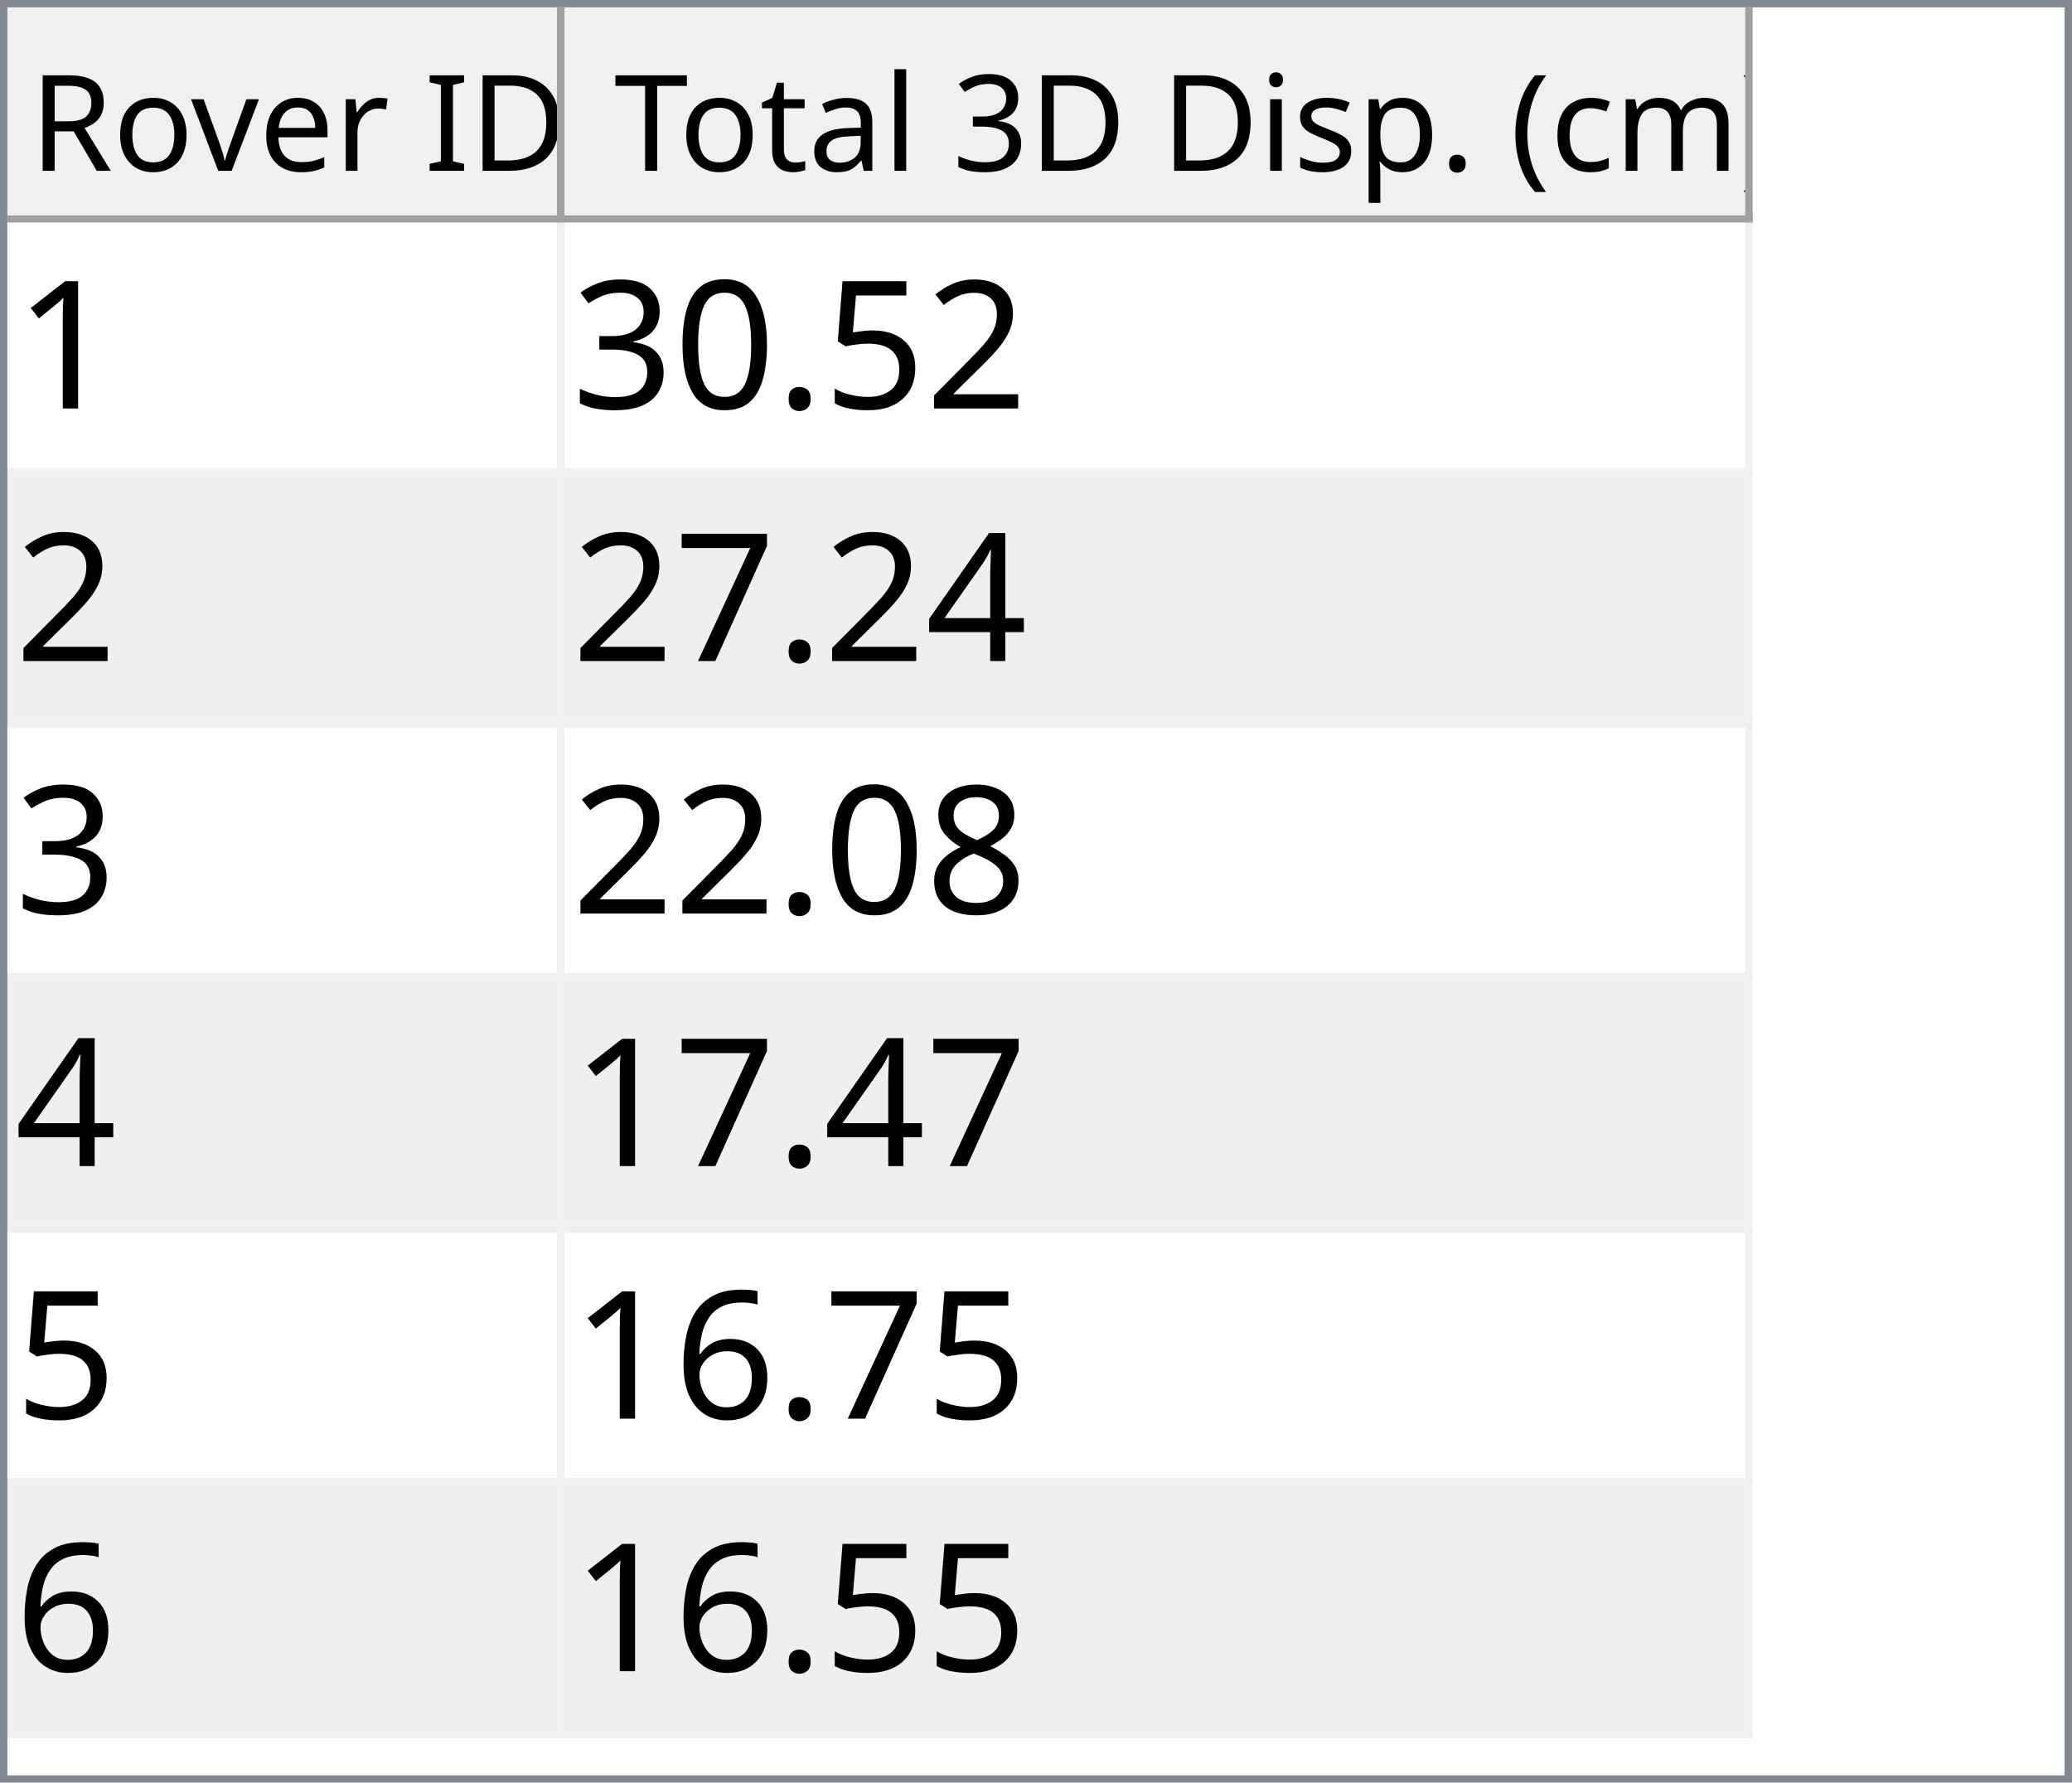
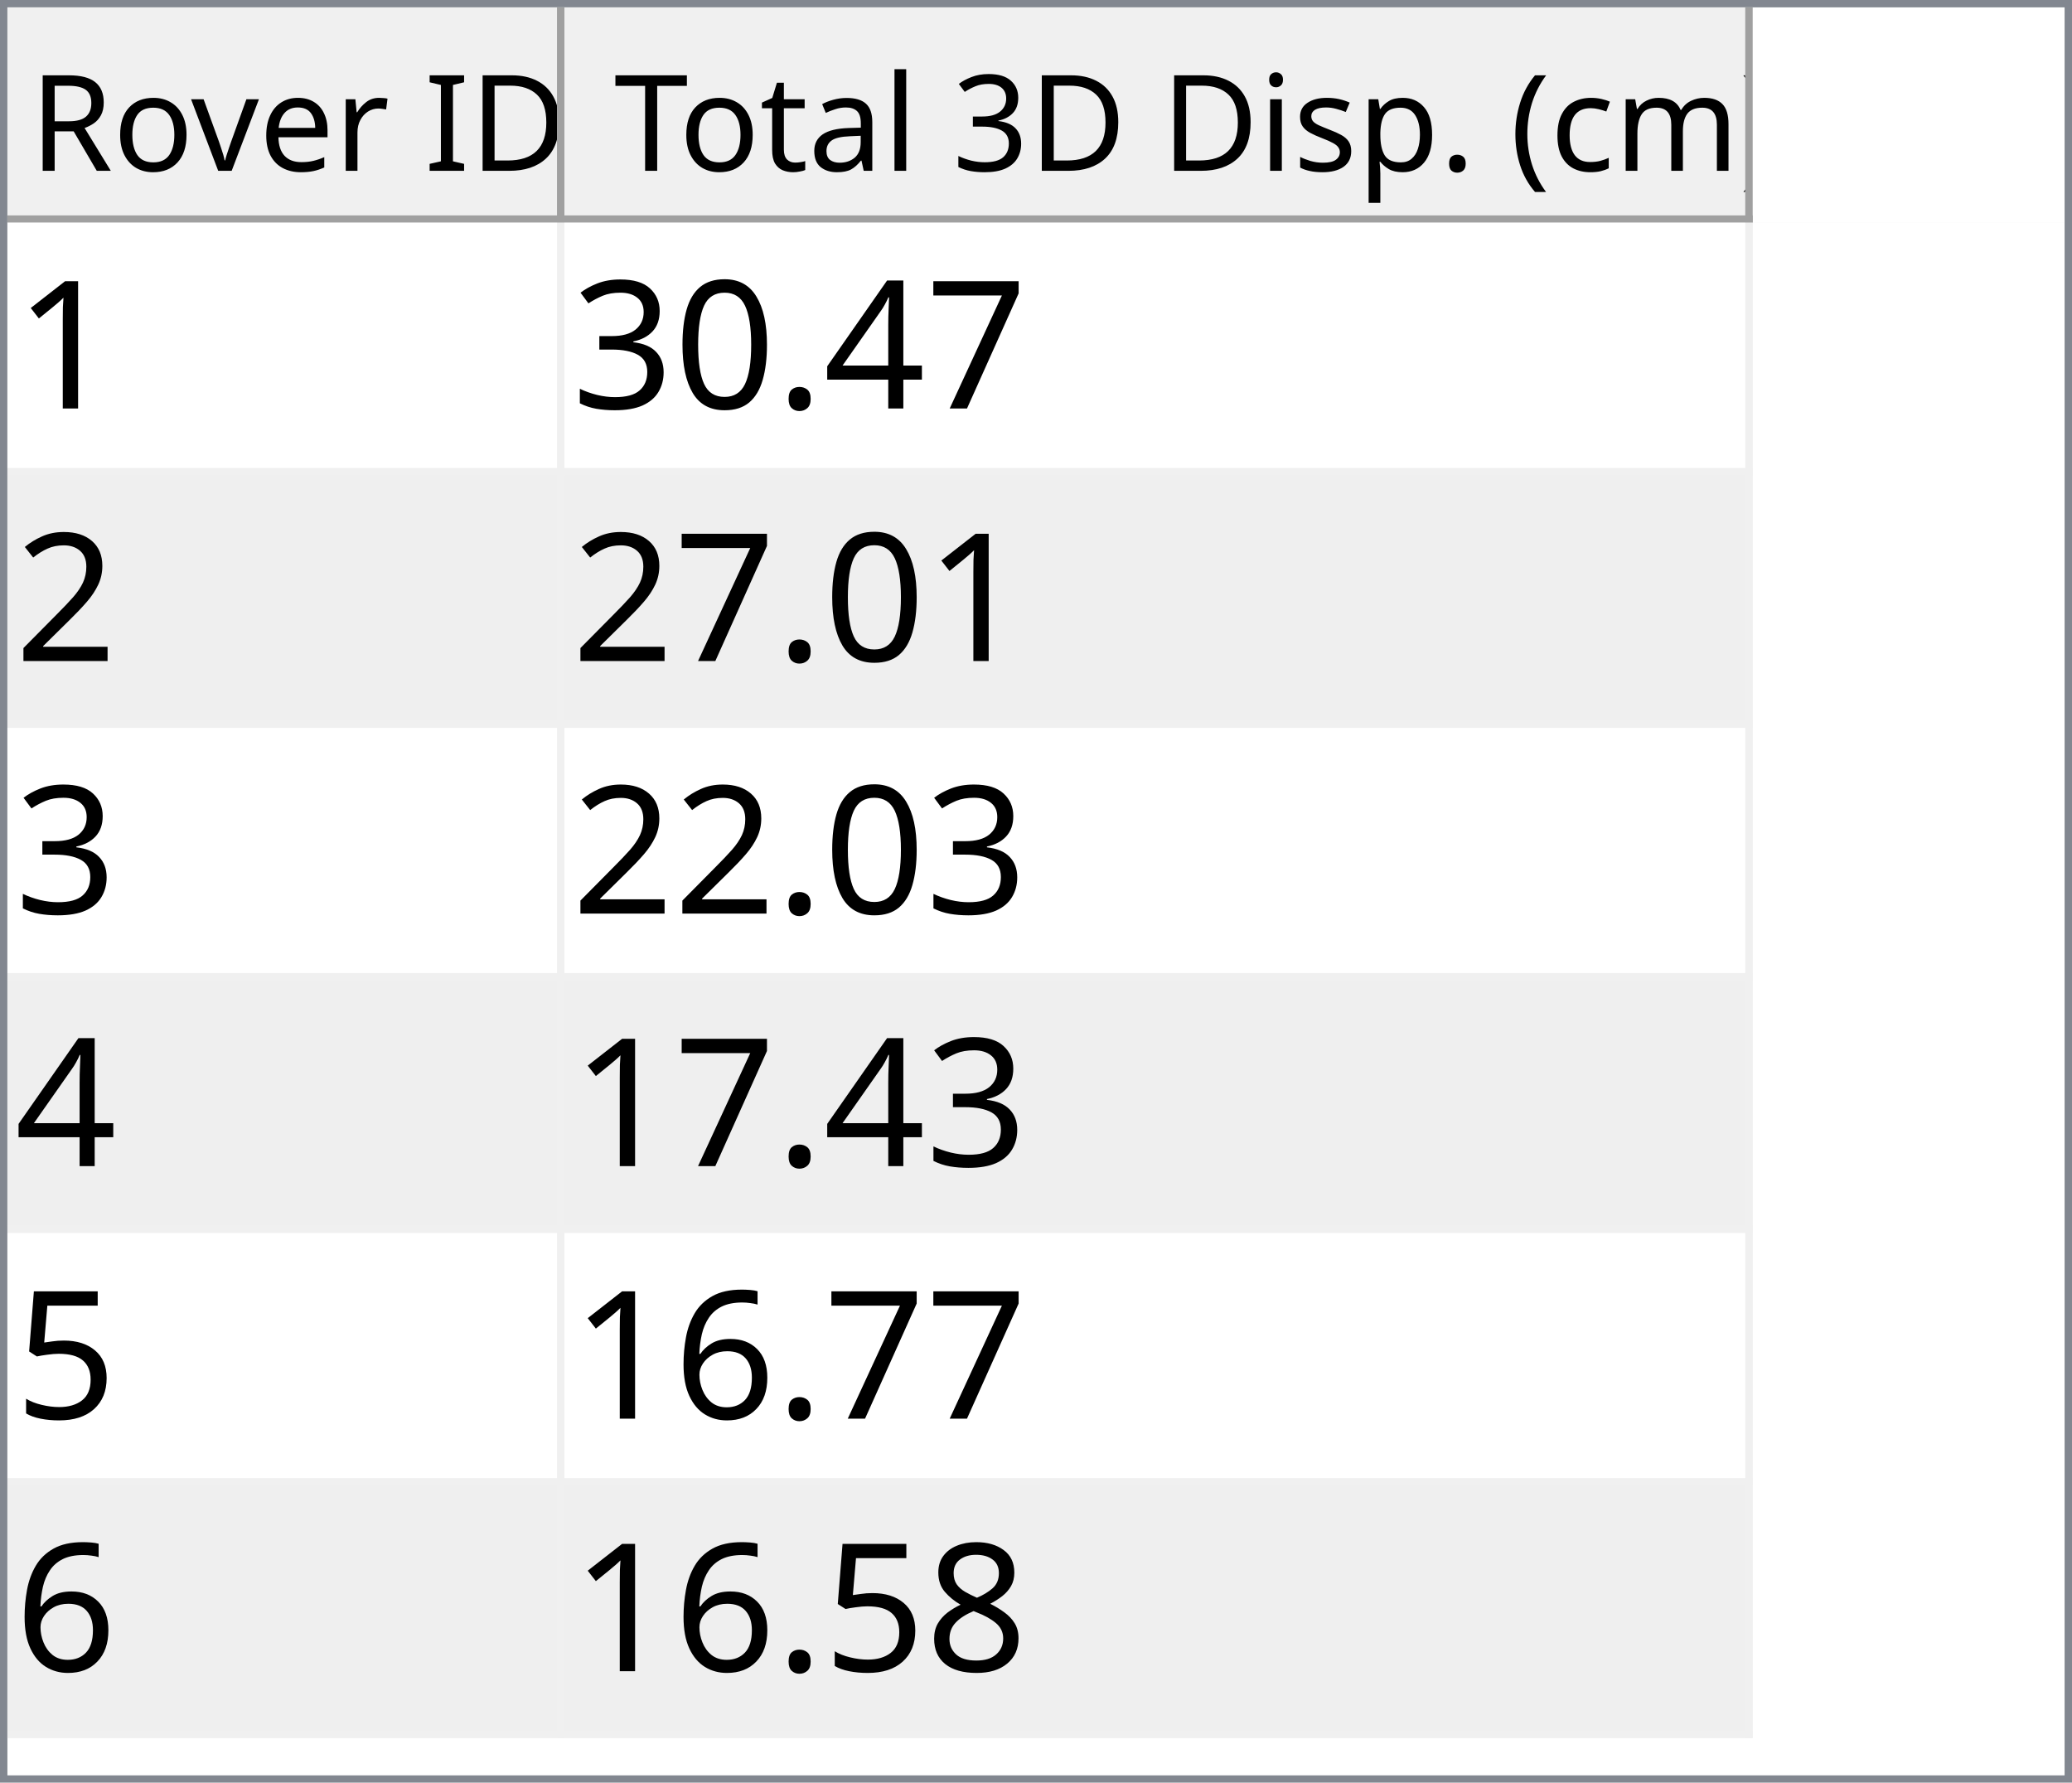
<svg xmlns="http://www.w3.org/2000/svg" style="fill-opacity:1; color-rendering:auto; color-interpolation:auto; text-rendering:auto; stroke:black; stroke-linecap:square; stroke-miterlimit:10; shape-rendering:auto; stroke-opacity:1; fill:black; stroke-dasharray:none; font-weight:normal; stroke-width:1; font-family:'Dialog'; font-style:normal; stroke-linejoin:miter; font-size:12px; stroke-dashoffset:0; image-rendering:auto;" width="279" height="240">
  <defs id="genericDefs" />
  <g>
    <defs id="defs1">
      <clipPath clipPathUnits="userSpaceOnUse" id="clipPath1">
        <path d="M0 0 L279 0 L279 240 L0 240 L0 0 Z" />
      </clipPath>
      <clipPath clipPathUnits="userSpaceOnUse" id="clipPath2">
        <path d="M0 0 L0 240 L279 240 L279 0 Z" />
      </clipPath>
      <clipPath clipPathUnits="userSpaceOnUse" id="clipPath3">
        <path d="M0 0 L0 29 L277 29 L277 0 Z" />
      </clipPath>
      <clipPath clipPathUnits="userSpaceOnUse" id="clipPath4">
        <path d="M0 0 L0 29 L75 29 L75 0 Z" />
      </clipPath>
      <clipPath clipPathUnits="userSpaceOnUse" id="clipPath5">
        <path d="M1 1 L1 28 L74 28 L74 1 Z" />
      </clipPath>
      <clipPath clipPathUnits="userSpaceOnUse" id="clipPath6">
        <path d="M0 0 L0 27 L73 27 L73 0 Z" />
      </clipPath>
      <clipPath clipPathUnits="userSpaceOnUse" id="clipPath7">
        <path d="M-0.5 -0.5 L-0.5 28.5 L74.5 28.5 L74.5 -0.5 Z" />
      </clipPath>
      <clipPath clipPathUnits="userSpaceOnUse" id="clipPath8">
        <path d="M0 0 L0 29 L160 29 L160 0 Z" />
      </clipPath>
      <clipPath clipPathUnits="userSpaceOnUse" id="clipPath9">
        <path d="M1 1 L1 28 L159 28 L159 1 Z" />
      </clipPath>
      <clipPath clipPathUnits="userSpaceOnUse" id="clipPath10">
        <path d="M0 0 L0 27 L158 27 L158 0 Z" />
      </clipPath>
      <clipPath clipPathUnits="userSpaceOnUse" id="clipPath11">
        <path d="M-0.5 -0.5 L-0.5 28.5 L159.5 28.5 L159.5 -0.5 Z" />
      </clipPath>
      <clipPath clipPathUnits="userSpaceOnUse" id="clipPath12">
        <path d="M0 0 L0 209 L277 209 L277 0 Z" />
      </clipPath>
      <clipPath clipPathUnits="userSpaceOnUse" id="clipPath13">
        <path d="M0 0 L0 204 L235 204 L235 0 Z" />
      </clipPath>
      <clipPath clipPathUnits="userSpaceOnUse" id="clipPath14">
        <path d="M-0.5 -0.5 L-0.5 203.5 L234.5 203.5 L234.5 -0.5 Z" />
      </clipPath>
      <clipPath clipPathUnits="userSpaceOnUse" id="clipPath15">
        <path d="M0 0 L0 33 L74 33 L74 0 Z" />
      </clipPath>
      <clipPath clipPathUnits="userSpaceOnUse" id="clipPath16">
        <path d="M0 0 L0 33 L159 33 L159 0 Z" />
      </clipPath>
      <font horiz-adv-x="64.551" id="font1">
        <font-face ascent="107.91" descent="25.098" units-per-em="100" style="font-style:normal; font-family:Segoe UI; font-weight:normal;" />
        <missing-glyph horiz-adv-x="64.551" d="M8.109 0 L8.109 68.266 L56.453 68.266 L56.453 0 L8.109 0 ZM15.328 7.234 L49.219 7.234 L49.219 61.031 L15.328 61.031 L15.328 7.234 Z" />
        <glyph unicode="D" horiz-adv-x="70.117" d="M9.188 0 L9.188 70.016 L28.516 70.016 Q65.531 70.016 65.531 35.891 Q65.531 19.672 55.25 9.836 Q44.969 0 27.734 0 L9.188 0 ZM17.391 62.594 L17.391 7.422 L27.828 7.422 Q41.609 7.422 49.273 14.797 Q56.938 22.172 56.938 35.688 Q56.938 62.594 28.328 62.594 L17.391 62.594 Z" />
        <glyph unicode="I" horiz-adv-x="26.611" d="M17.391 0 L9.188 0 L9.188 70.016 L17.391 70.016 L17.391 0 Z" />
        <glyph unicode=" " horiz-adv-x="27.393" d="" />
        <glyph unicode="r" horiz-adv-x="34.766" d="M34.188 41.891 Q32.078 43.5 28.125 43.5 Q23 43.5 19.555 38.672 Q16.109 33.844 16.109 25.484 L16.109 0 L8.109 0 L8.109 50 L16.109 50 L16.109 39.703 L16.312 39.703 Q18.016 44.969 21.531 47.922 Q25.047 50.875 29.391 50.875 Q32.516 50.875 34.188 50.203 L34.188 41.891 Z" />
        <glyph unicode="e" horiz-adv-x="52.295" d="M48.297 23 L12.984 23 Q13.188 14.656 17.484 10.109 Q21.781 5.562 29.297 5.562 Q37.75 5.562 44.828 11.141 L44.828 3.609 Q38.234 -1.172 27.391 -1.172 Q16.797 -1.172 10.742 5.641 Q4.688 12.453 4.688 24.812 Q4.688 36.469 11.305 43.82 Q17.922 51.172 27.734 51.172 Q37.547 51.172 42.922 44.828 Q48.297 38.484 48.297 27.203 L48.297 23 ZM40.094 29.781 Q40.047 36.719 36.75 40.578 Q33.453 44.438 27.594 44.438 Q21.922 44.438 17.969 40.383 Q14.016 36.328 13.094 29.781 L40.094 29.781 Z" />
        <glyph unicode="v" horiz-adv-x="47.9" d="M47.406 50 L27.484 0 L19.625 0 L0.688 50 L9.469 50 L22.172 13.672 Q23.578 9.672 23.922 6.688 L24.125 6.688 Q24.609 10.453 25.688 13.484 L38.969 50 L47.406 50 Z" />
        <glyph unicode="o" horiz-adv-x="58.594" d="M29 -1.172 Q17.922 -1.172 11.305 5.836 Q4.688 12.844 4.688 24.422 Q4.688 37.016 11.57 44.094 Q18.453 51.172 30.172 51.172 Q41.359 51.172 47.633 44.289 Q53.906 37.406 53.906 25.203 Q53.906 13.234 47.141 6.031 Q40.375 -1.172 29 -1.172 ZM29.594 44.438 Q21.875 44.438 17.383 39.188 Q12.891 33.938 12.891 24.703 Q12.891 15.828 17.43 10.695 Q21.969 5.562 29.594 5.562 Q37.359 5.562 41.531 10.594 Q45.703 15.625 45.703 24.906 Q45.703 34.281 41.531 39.359 Q37.359 44.438 29.594 44.438 Z" />
        <glyph unicode="R" horiz-adv-x="59.814" d="M59.375 0 L49.609 0 L37.891 19.625 Q36.281 22.359 34.766 24.289 Q33.25 26.219 31.664 27.438 Q30.078 28.656 28.25 29.219 Q26.422 29.781 24.125 29.781 L17.391 29.781 L17.391 0 L9.188 0 L9.188 70.016 L30.078 70.016 Q34.672 70.016 38.555 68.867 Q42.438 67.719 45.289 65.375 Q48.141 63.031 49.758 59.547 Q51.375 56.062 51.375 51.375 Q51.375 47.703 50.273 44.656 Q49.172 41.609 47.148 39.211 Q45.125 36.812 42.266 35.133 Q39.406 33.453 35.844 32.516 L35.844 32.328 Q37.594 31.547 38.891 30.547 Q40.188 29.547 41.359 28.18 Q42.531 26.812 43.68 25.078 Q44.828 23.344 46.234 21.047 L59.375 0 ZM17.391 62.594 L17.391 37.203 L28.516 37.203 Q31.594 37.203 34.203 38.133 Q36.812 39.062 38.719 40.797 Q40.625 42.531 41.703 45.047 Q42.781 47.562 42.781 50.688 Q42.781 56.297 39.141 59.445 Q35.5 62.594 28.609 62.594 L17.391 62.594 Z" />
        <glyph unicode=")" horiz-adv-x="30.176" d="M8.297 -15.922 L1.172 -15.922 Q16.406 2.344 16.406 26.812 Q16.406 51.469 1.078 70.016 L8.297 70.016 Q23.531 52.156 23.531 26.703 Q23.531 1.375 8.297 -15.922 Z" />
        <glyph unicode="m" horiz-adv-x="86.133" d="M79.109 0 L71.094 0 L71.094 28.719 Q71.094 37.016 68.531 40.727 Q65.969 44.438 59.906 44.438 Q54.781 44.438 51.195 39.75 Q47.609 35.062 47.609 28.516 L47.609 0 L39.594 0 L39.594 29.688 Q39.594 44.438 28.219 44.438 Q22.953 44.438 19.531 40.016 Q16.109 35.594 16.109 28.516 L16.109 0 L8.109 0 L8.109 50 L16.109 50 L16.109 42.094 L16.312 42.094 Q21.625 51.172 31.844 51.172 Q36.969 51.172 40.773 48.312 Q44.578 45.453 46 40.828 Q51.562 51.172 62.594 51.172 Q79.109 51.172 79.109 30.812 L79.109 0 Z" />
        <glyph unicode="c" horiz-adv-x="46.191" d="M42.188 2.297 Q36.422 -1.172 28.516 -1.172 Q17.828 -1.172 11.258 5.789 Q4.688 12.75 4.688 23.828 Q4.688 36.188 11.766 43.68 Q18.844 51.172 30.672 51.172 Q37.25 51.172 42.281 48.734 L42.281 40.531 Q36.719 44.438 30.375 44.438 Q22.703 44.438 17.797 38.945 Q12.891 33.453 12.891 24.516 Q12.891 15.719 17.508 10.641 Q22.125 5.562 29.891 5.562 Q36.422 5.562 42.188 9.906 L42.188 2.297 Z" />
        <glyph unicode="(" horiz-adv-x="30.176" d="M29.109 -15.922 L21.969 -15.922 Q6.844 1.375 6.844 26.703 Q6.844 52.156 21.969 70.016 L29.203 70.016 Q13.875 51.469 13.875 26.812 Q13.875 2.344 29.109 -15.922 Z" />
        <glyph unicode="." horiz-adv-x="21.68" d="M10.891 -1.078 Q8.641 -1.078 7.055 0.539 Q5.469 2.156 5.469 4.391 Q5.469 6.641 7.055 8.273 Q8.641 9.906 10.891 9.906 Q13.188 9.906 14.797 8.273 Q16.406 6.641 16.406 4.391 Q16.406 2.156 14.797 0.539 Q13.188 -1.078 10.891 -1.078 Z" />
        <glyph unicode="p" horiz-adv-x="58.789" d="M16.312 7.234 L16.109 7.234 L16.109 -23 L8.109 -23 L8.109 50 L16.109 50 L16.109 41.219 L16.312 41.219 Q22.219 51.172 33.594 51.172 Q43.266 51.172 48.688 44.461 Q54.109 37.75 54.109 26.469 Q54.109 13.922 48 6.375 Q41.891 -1.172 31.297 -1.172 Q21.578 -1.172 16.312 7.234 ZM16.109 27.391 L16.109 20.406 Q16.109 14.203 20.141 9.883 Q24.172 5.562 30.375 5.562 Q37.641 5.562 41.773 11.133 Q45.906 16.703 45.906 26.609 Q45.906 34.969 42.047 39.703 Q38.188 44.438 31.594 44.438 Q24.609 44.438 20.359 39.578 Q16.109 34.719 16.109 27.391 Z" />
        <glyph unicode="s" horiz-adv-x="42.432" d="M5.078 1.812 L5.078 10.406 Q11.625 5.562 19.484 5.562 Q30.031 5.562 30.031 12.594 Q30.031 14.594 29.125 15.992 Q28.219 17.391 26.68 18.461 Q25.141 19.531 23.07 20.383 Q21 21.234 18.609 22.172 Q15.281 23.484 12.766 24.828 Q10.25 26.172 8.57 27.859 Q6.891 29.547 6.031 31.695 Q5.172 33.844 5.172 36.719 Q5.172 40.234 6.789 42.945 Q8.406 45.656 11.086 47.484 Q13.766 49.312 17.211 50.242 Q20.656 51.172 24.312 51.172 Q30.812 51.172 35.938 48.922 L35.938 40.828 Q30.422 44.438 23.25 44.438 Q21 44.438 19.195 43.922 Q17.391 43.406 16.094 42.477 Q14.797 41.547 14.086 40.258 Q13.375 38.969 13.375 37.406 Q13.375 35.453 14.086 34.133 Q14.797 32.812 16.164 31.789 Q17.531 30.766 19.484 29.938 Q21.438 29.109 23.922 28.125 Q27.25 26.859 29.883 25.516 Q32.516 24.172 34.375 22.484 Q36.234 20.797 37.234 18.602 Q38.234 16.406 38.234 13.375 Q38.234 9.672 36.602 6.938 Q34.969 4.203 32.234 2.398 Q29.5 0.594 25.93 -0.289 Q22.359 -1.172 18.453 -1.172 Q10.75 -1.172 5.078 1.812 Z" />
        <glyph unicode="i" horiz-adv-x="24.219" d="M12.203 62.703 Q10.062 62.703 8.547 64.164 Q7.031 65.625 7.031 67.875 Q7.031 70.125 8.547 71.609 Q10.062 73.094 12.203 73.094 Q14.406 73.094 15.945 71.609 Q17.484 70.125 17.484 67.875 Q17.484 65.719 15.945 64.211 Q14.406 62.703 12.203 62.703 ZM16.109 0 L8.109 0 L8.109 50 L16.109 50 L16.109 0 Z" />
        <glyph unicode="3" horiz-adv-x="53.906" d="M46.531 19.828 Q46.531 15.094 44.75 11.211 Q42.969 7.328 39.719 4.57 Q36.469 1.812 31.93 0.297 Q27.391 -1.219 21.922 -1.219 Q11.922 -1.219 6 2.594 L6 11.188 Q13.094 5.609 22.219 5.609 Q25.875 5.609 28.828 6.539 Q31.781 7.469 33.906 9.227 Q36.031 10.984 37.18 13.477 Q38.328 15.969 38.328 19.094 Q38.328 32.812 18.797 32.812 L12.984 32.812 L12.984 39.594 L18.5 39.594 Q35.797 39.594 35.797 52.484 Q35.797 64.406 22.609 64.406 Q15.188 64.406 8.688 59.422 L8.688 67.188 Q15.375 71.188 24.609 71.188 Q29 71.188 32.57 69.969 Q36.141 68.75 38.68 66.555 Q41.219 64.359 42.609 61.281 Q44 58.203 44 54.5 Q44 40.672 30.031 36.719 L30.031 36.531 Q33.594 36.141 36.625 34.797 Q39.656 33.453 41.852 31.305 Q44.047 29.156 45.289 26.25 Q46.531 23.344 46.531 19.828 Z" />
        <glyph unicode="l" horiz-adv-x="24.219" d="M16.109 0 L8.109 0 L8.109 74.031 L16.109 74.031 L16.109 0 Z" />
        <glyph unicode="a" horiz-adv-x="50.879" d="M43.891 0 L35.891 0 L35.891 7.812 L35.688 7.812 Q30.469 -1.172 20.312 -1.172 Q12.844 -1.172 8.617 2.781 Q4.391 6.734 4.391 13.281 Q4.391 27.297 20.906 29.594 L35.891 31.688 Q35.891 44.438 25.594 44.438 Q16.547 44.438 9.281 38.281 L9.281 46.484 Q16.656 51.172 26.266 51.172 Q43.891 51.172 43.891 32.516 L43.891 0 ZM35.891 25.297 L23.828 23.641 Q18.266 22.859 15.43 20.875 Q12.594 18.891 12.594 13.875 Q12.594 10.203 15.211 7.883 Q17.828 5.562 22.172 5.562 Q28.125 5.562 32.008 9.742 Q35.891 13.922 35.891 20.312 L35.891 25.297 Z" />
        <glyph unicode="t" horiz-adv-x="33.887" d="M31.297 0.484 Q28.469 -1.078 23.828 -1.078 Q10.688 -1.078 10.688 13.578 L10.688 43.172 L2.094 43.172 L2.094 50 L10.688 50 L10.688 62.203 L18.703 64.797 L18.703 50 L31.297 50 L31.297 43.172 L18.703 43.172 L18.703 14.984 Q18.703 9.969 20.414 7.82 Q22.125 5.672 26.078 5.672 Q29.109 5.672 31.297 7.328 L31.297 0.484 Z" />
        <glyph unicode="T" horiz-adv-x="52.393" d="M50.594 62.594 L30.375 62.594 L30.375 0 L22.172 0 L22.172 62.594 L2 62.594 L2 70.016 L50.594 70.016 L50.594 62.594 Z" />
      </font>
      <font horiz-adv-x="75.0" id="font2">
        <font-face ascent="100.537" descent="21.973" units-per-em="100" style="font-style:normal; font-family:sans-serif; font-weight:normal;" />
        <missing-glyph horiz-adv-x="75.0" d="M12.5 0 L12.5 62.5 L62.5 62.5 L62.5 0 L12.5 0 ZM14.062 1.562 L60.938 1.562 L60.938 60.938 L14.062 60.938 L14.062 1.562 Z" />
        <glyph unicode="1" horiz-adv-x="55.615" d="M37.25 0 L28.469 0 L28.469 56 Q25.297 52.984 20.141 49.953 Q14.984 46.922 10.891 45.406 L10.891 53.906 Q18.266 57.375 23.781 62.305 Q29.297 67.234 31.594 71.875 L37.25 71.875 L37.25 0 Z" />
-         <glyph unicode="2" horiz-adv-x="55.615" d="M50.344 8.453 L50.344 0 L3.031 0 Q2.938 3.172 4.047 6.109 Q5.859 10.938 9.836 15.625 Q13.812 20.312 21.344 26.469 Q33.016 36.031 37.117 41.625 Q41.219 47.219 41.219 52.203 Q41.219 57.422 37.477 61.008 Q33.734 64.594 27.734 64.594 Q21.391 64.594 17.578 60.789 Q13.766 56.984 13.719 50.25 L4.688 51.172 Q5.609 61.281 11.664 66.578 Q17.719 71.875 27.938 71.875 Q38.234 71.875 44.242 66.164 Q50.25 60.453 50.25 52 Q50.25 47.703 48.492 43.555 Q46.734 39.406 42.656 34.812 Q38.578 30.219 29.109 22.219 Q21.188 15.578 18.945 13.211 Q16.703 10.844 15.234 8.453 L50.344 8.453 Z" />
-         <glyph unicode="5" horiz-adv-x="55.615" d="M4.156 18.75 L13.375 19.531 Q14.406 12.797 18.141 9.398 Q21.875 6 27.156 6 Q33.5 6 37.891 10.789 Q42.281 15.578 42.281 23.484 Q42.281 31 38.062 35.352 Q33.844 39.703 27 39.703 Q22.75 39.703 19.336 37.773 Q15.922 35.844 13.969 32.766 L5.719 33.844 L12.641 70.609 L48.25 70.609 L48.25 62.203 L19.672 62.203 L15.828 42.969 Q22.266 47.469 29.344 47.469 Q38.719 47.469 45.164 40.969 Q51.609 34.469 51.609 24.266 Q51.609 14.547 45.953 7.469 Q39.062 -1.219 27.156 -1.219 Q17.391 -1.219 11.211 4.25 Q5.031 9.719 4.156 18.75 Z" />
+         <glyph unicode="7" horiz-adv-x="55.615" d="M4.734 62.203 L4.734 70.656 L51.078 70.656 L51.078 63.812 Q44.234 56.547 37.523 44.484 Q30.812 32.422 27.156 19.672 Q24.516 10.688 23.781 0 L14.75 0 Q14.891 8.453 18.062 20.414 Q21.234 32.375 27.172 43.484 Q33.109 54.594 39.797 62.203 L4.734 62.203 Z" />
+         <glyph unicode="4" horiz-adv-x="55.615" d="M32.328 0 L32.328 17.141 L1.266 17.141 L1.266 25.203 L33.938 71.578 L41.109 71.578 L41.109 25.203 L50.781 25.203 L50.781 17.141 L41.109 17.141 L41.109 0 L32.328 0 ZM32.328 25.203 L32.328 57.469 L9.906 25.203 L32.328 25.203 Z" />
        <glyph unicode="." horiz-adv-x="27.783" d="M9.078 0 L9.078 10.016 L19.094 10.016 L19.094 0 L9.078 0 Z" />
        <glyph unicode="0" horiz-adv-x="55.615" d="M4.156 35.297 Q4.156 48 6.766 55.742 Q9.375 63.484 14.523 67.68 Q19.672 71.875 27.484 71.875 Q33.25 71.875 37.594 69.555 Q41.938 67.234 44.773 62.867 Q47.609 58.5 49.219 52.227 Q50.828 45.953 50.828 35.297 Q50.828 22.703 48.242 14.969 Q45.656 7.234 40.508 3.008 Q35.359 -1.219 27.484 -1.219 Q17.141 -1.219 11.234 6.203 Q4.156 15.141 4.156 35.297 ZM13.188 35.297 Q13.188 17.672 17.312 11.836 Q21.438 6 27.484 6 Q33.547 6 37.672 11.859 Q41.797 17.719 41.797 35.297 Q41.797 52.984 37.672 58.789 Q33.547 64.594 27.391 64.594 Q21.344 64.594 17.719 59.469 Q13.188 52.938 13.188 35.297 Z" />
        <glyph unicode="3" horiz-adv-x="55.615" d="M4.203 18.891 L12.984 20.062 Q14.5 12.594 18.141 9.297 Q21.781 6 27 6 Q33.203 6 37.477 10.297 Q41.75 14.594 41.75 20.953 Q41.75 27 37.797 30.93 Q33.844 34.859 27.734 34.859 Q25.25 34.859 21.531 33.891 L22.516 41.609 Q23.391 41.5 23.922 41.5 Q29.547 41.5 34.039 44.43 Q38.531 47.359 38.531 53.469 Q38.531 58.297 35.258 61.477 Q31.984 64.656 26.812 64.656 Q21.688 64.656 18.266 61.43 Q14.844 58.203 13.875 51.766 L5.078 53.328 Q6.688 62.156 12.398 67.016 Q18.109 71.875 26.609 71.875 Q32.469 71.875 37.398 69.359 Q42.328 66.844 44.945 62.5 Q47.562 58.156 47.562 53.266 Q47.562 48.641 45.07 44.828 Q42.578 41.016 37.703 38.766 Q44.047 37.312 47.562 32.695 Q51.078 28.078 51.078 21.141 Q51.078 11.766 44.242 5.25 Q37.406 -1.266 26.953 -1.266 Q17.531 -1.266 11.305 4.352 Q5.078 9.969 4.203 18.891 Z" />
-         <glyph unicode="4" horiz-adv-x="55.615" d="M32.328 0 L32.328 17.141 L1.266 17.141 L1.266 25.203 L33.938 71.578 L41.109 71.578 L41.109 25.203 L50.781 25.203 L50.781 17.141 L41.109 17.141 L41.109 0 L32.328 0 ZM32.328 25.203 L32.328 57.469 L9.906 25.203 L32.328 25.203 Z" />
-         <glyph unicode="7" horiz-adv-x="55.615" d="M4.734 62.203 L4.734 70.656 L51.078 70.656 L51.078 63.812 Q44.234 56.547 37.523 44.484 Q30.812 32.422 27.156 19.672 Q24.516 10.688 23.781 0 L14.75 0 Q14.891 8.453 18.062 20.414 Q21.234 32.375 27.172 43.484 Q33.109 54.594 39.797 62.203 L4.734 62.203 Z" />
+         <glyph unicode="2" horiz-adv-x="55.615" d="M50.344 8.453 L50.344 0 L3.031 0 Q2.938 3.172 4.047 6.109 Q5.859 10.938 9.836 15.625 Q13.812 20.312 21.344 26.469 Q33.016 36.031 37.117 41.625 Q41.219 47.219 41.219 52.203 Q41.219 57.422 37.477 61.008 Q33.734 64.594 27.734 64.594 Q21.391 64.594 17.578 60.789 Q13.766 56.984 13.719 50.25 L4.688 51.172 Q5.609 61.281 11.664 66.578 Q17.719 71.875 27.938 71.875 Q38.234 71.875 44.242 66.164 Q50.25 60.453 50.25 52 Q50.25 47.703 48.492 43.555 Q46.734 39.406 42.656 34.812 Q38.578 30.219 29.109 22.219 Q21.188 15.578 18.945 13.211 Q16.703 10.844 15.234 8.453 L50.344 8.453 Z" />
+         <glyph unicode="5" horiz-adv-x="55.615" d="M4.156 18.75 L13.375 19.531 Q14.406 12.797 18.141 9.398 Q21.875 6 27.156 6 Q33.5 6 37.891 10.789 Q42.281 15.578 42.281 23.484 Q42.281 31 38.062 35.352 Q33.844 39.703 27 39.703 Q22.75 39.703 19.336 37.773 Q15.922 35.844 13.969 32.766 L5.719 33.844 L12.641 70.609 L48.25 70.609 L48.25 62.203 L19.672 62.203 L15.828 42.969 Q22.266 47.469 29.344 47.469 Q38.719 47.469 45.164 40.969 Q51.609 34.469 51.609 24.266 Q51.609 14.547 45.953 7.469 Q39.062 -1.219 27.156 -1.219 Q17.391 -1.219 11.211 4.25 Q5.031 9.719 4.156 18.75 Z" />
+         <glyph unicode="6" horiz-adv-x="55.615" d="M49.75 54.047 L41.016 53.375 Q39.844 58.547 37.703 60.891 Q34.125 64.656 28.906 64.656 Q24.703 64.656 21.531 62.312 Q17.391 59.281 14.992 53.469 Q12.594 47.656 12.5 36.922 Q15.672 41.75 20.266 44.094 Q24.859 46.438 29.891 46.438 Q38.672 46.438 44.852 39.969 Q51.031 33.5 51.031 23.25 Q51.031 16.5 48.125 10.719 Q45.219 4.938 40.141 1.859 Q35.062 -1.219 28.609 -1.219 Q17.625 -1.219 10.695 6.859 Q3.766 14.938 3.766 33.5 Q3.766 54.25 11.422 63.672 Q18.109 71.875 29.438 71.875 Q37.891 71.875 43.289 67.141 Q48.688 62.406 49.75 54.047 ZM13.875 23.188 Q13.875 18.656 15.797 14.508 Q17.719 10.359 21.188 8.18 Q24.656 6 28.469 6 Q34.031 6 38.039 10.492 Q42.047 14.984 42.047 22.703 Q42.047 30.125 38.086 34.398 Q34.125 38.672 28.125 38.672 Q22.172 38.672 18.023 34.398 Q13.875 30.125 13.875 23.188 Z" />
        <glyph unicode="8" horiz-adv-x="55.615" d="M17.672 38.812 Q12.203 40.828 9.57 44.539 Q6.938 48.25 6.938 53.422 Q6.938 61.234 12.555 66.555 Q18.172 71.875 27.484 71.875 Q36.859 71.875 42.578 66.43 Q48.297 60.984 48.297 53.172 Q48.297 48.188 45.68 44.508 Q43.062 40.828 37.75 38.812 Q44.344 36.672 47.781 31.883 Q51.219 27.094 51.219 20.453 Q51.219 11.281 44.727 5.031 Q38.234 -1.219 27.641 -1.219 Q17.047 -1.219 10.547 5.055 Q4.047 11.328 4.047 20.703 Q4.047 27.688 7.594 32.398 Q11.141 37.109 17.672 38.812 ZM15.922 53.719 Q15.922 48.641 19.195 45.414 Q22.469 42.188 27.688 42.188 Q32.766 42.188 36.016 45.383 Q39.266 48.578 39.266 53.219 Q39.266 58.062 35.914 61.359 Q32.562 64.656 27.594 64.656 Q22.562 64.656 19.242 61.43 Q15.922 58.203 15.922 53.719 ZM13.094 20.656 Q13.094 16.891 14.875 13.375 Q16.656 9.859 20.172 7.93 Q23.688 6 27.734 6 Q34.031 6 38.133 10.055 Q42.234 14.109 42.234 20.359 Q42.234 26.703 38.016 30.859 Q33.797 35.016 27.438 35.016 Q21.234 35.016 17.164 30.914 Q13.094 26.812 13.094 20.656 Z" />
-         <glyph unicode="6" horiz-adv-x="55.615" d="M49.75 54.047 L41.016 53.375 Q39.844 58.547 37.703 60.891 Q34.125 64.656 28.906 64.656 Q24.703 64.656 21.531 62.312 Q17.391 59.281 14.992 53.469 Q12.594 47.656 12.5 36.922 Q15.672 41.75 20.266 44.094 Q24.859 46.438 29.891 46.438 Q38.672 46.438 44.852 39.969 Q51.031 33.5 51.031 23.25 Q51.031 16.5 48.125 10.719 Q45.219 4.938 40.141 1.859 Q35.062 -1.219 28.609 -1.219 Q17.625 -1.219 10.695 6.859 Q3.766 14.938 3.766 33.5 Q3.766 54.25 11.422 63.672 Q18.109 71.875 29.438 71.875 Q37.891 71.875 43.289 67.141 Q48.688 62.406 49.75 54.047 ZM13.875 23.188 Q13.875 18.656 15.797 14.508 Q17.719 10.359 21.188 8.18 Q24.656 6 28.469 6 Q34.031 6 38.039 10.492 Q42.047 14.984 42.047 22.703 Q42.047 30.125 38.086 34.398 Q34.125 38.672 28.125 38.672 Q22.172 38.672 18.023 34.398 Q13.875 30.125 13.875 23.188 Z" />
      </font>
    </defs>
    <g style="fill:white; stroke:white;">
      <rect x="0" y="0" width="279" style="clip-path:url(#clipPath1); stroke:none;" height="240" />
    </g>
    <g style="fill:white; text-rendering:optimizeSpeed; color-rendering:optimizeSpeed; image-rendering:optimizeSpeed; shape-rendering:crispEdges; stroke:white; color-interpolation:sRGB;">
      <rect x="0" width="279" height="240" y="0" style="stroke:none;" />
      <path style="stroke:none;" d="M0 240 L279 240 L279 0 L0 0 Z" />
    </g>
    <g style="fill:rgb(240,240,240); font-size:18px; font-family:'Segoe UI'; stroke:rgb(240,240,240);">
      <rect x="0" y="0" width="279" style="clip-path:url(#clipPath2); stroke:none;" height="240" />
    </g>
    <g style="fill:rgb(130,135,144); font-size:18px; font-family:'Segoe UI'; stroke:rgb(130,135,144);">
      <path d="M0 0 L279 0 L279 240 L0 240 L0 0 ZM1 1 L278 1 L278 239 L1 239 L1 1 Z" style="fill-rule:evenodd; clip-path:url(#clipPath2); stroke:none;" />
    </g>
    <g style="fill:white; font-size:18px; font-family:'Segoe UI'; stroke:white;" transform="translate(1,1)">
      <rect x="0" y="0" width="277" style="clip-path:url(#clipPath3); stroke:none;" height="29" />
    </g>
    <g style="fill:rgb(240,240,240); font-size:18px; font-family:'Segoe UI'; stroke:rgb(240,240,240);" transform="translate(1,1)">
      <rect x="0" y="0" width="75" style="clip-path:url(#clipPath4); stroke:none;" height="29" />
    </g>
    <g style="font-family:'Segoe UI'; font-size:18px;" transform="translate(2,2)">
      <text x="2" xml:space="preserve" y="21" style="clip-path:url(#clipPath6); stroke:none;">Rover ID</text>
    </g>
    <g transform="translate(1.5,1.5)" style="fill:rgb(160,160,160); font-size:18px; font-family:'Segoe UI'; stroke:rgb(160,160,160); stroke-linejoin:bevel;">
      <line x1="74" x2="74" y1="0" style="fill:none; clip-path:url(#clipPath7);" y2="28" />
    </g>
    <g transform="matrix(1,0,0,1,1,1) translate(0.5,0.5)" style="fill:rgb(160,160,160); font-size:18px; font-family:'Segoe UI'; stroke:rgb(160,160,160); stroke-linejoin:bevel;">
      <line x1="0" x2="74" y1="28" style="fill:none; clip-path:url(#clipPath7);" y2="28" />
    </g>
    <g style="fill:rgb(240,240,240); font-size:18px; font-family:'Segoe UI'; stroke:rgb(240,240,240);" transform="translate(76,1)">
      <rect x="0" y="0" width="160" style="clip-path:url(#clipPath8); stroke:none;" height="29" />
    </g>
    <g style="font-family:'Segoe UI'; font-size:18px;" transform="translate(77,2)">
      <text x="1" xml:space="preserve" y="21" style="clip-path:url(#clipPath10); stroke:none;"> Total 3D Disp. (cm)</text>
    </g>
    <g transform="translate(76.5,1.5)" style="fill:rgb(160,160,160); font-size:18px; font-family:'Segoe UI'; stroke:rgb(160,160,160); stroke-linejoin:bevel;">
      <line x1="159" x2="159" y1="0" style="fill:none; clip-path:url(#clipPath11);" y2="28" />
    </g>
    <g transform="matrix(1,0,0,1,76,1) translate(0.5,0.5)" style="fill:rgb(160,160,160); font-size:18px; font-family:'Segoe UI'; stroke:rgb(160,160,160); stroke-linejoin:bevel;">
      <line x1="0" x2="159" y1="28" style="fill:none; clip-path:url(#clipPath11);" y2="28" />
    </g>
    <g style="fill:white; font-size:18px; font-family:'Segoe UI'; stroke:white;" transform="translate(1,30)">
      <rect x="0" y="0" width="277" style="clip-path:url(#clipPath12); stroke:none;" height="209" />
    </g>
    <g style="fill:rgb(240,240,240); font-size:24px; font-family:sans-serif; stroke:rgb(240,240,240);" transform="translate(1,30)">
      <rect x="0" y="0" width="235" style="clip-path:url(#clipPath13); stroke:none;" height="204" />
      <line transform="translate(0.5,0.5)" x1="0" x2="234" y1="33" style="clip-path:url(#clipPath14); fill:none; stroke-linejoin:bevel;" y2="33" />
    </g>
    <g transform="matrix(1,0,0,1,1,30) translate(0.5,0.5)" style="fill:rgb(240,240,240); font-size:24px; font-family:sans-serif; stroke:rgb(240,240,240); stroke-linejoin:bevel;">
      <line x1="0" x2="234" y1="67" style="fill:none; clip-path:url(#clipPath14);" y2="67" />
    </g>
    <g transform="matrix(1,0,0,1,1,30) translate(0.5,0.5)" style="fill:rgb(240,240,240); font-size:24px; font-family:sans-serif; stroke:rgb(240,240,240); stroke-linejoin:bevel;">
      <line x1="0" x2="234" y1="101" style="fill:none; clip-path:url(#clipPath14);" y2="101" />
    </g>
    <g transform="matrix(1,0,0,1,1,30) translate(0.5,0.5)" style="fill:rgb(240,240,240); font-size:24px; font-family:sans-serif; stroke:rgb(240,240,240); stroke-linejoin:bevel;">
      <line x1="0" x2="234" y1="135" style="fill:none; clip-path:url(#clipPath14);" y2="135" />
    </g>
    <g transform="matrix(1,0,0,1,1,30) translate(0.5,0.5)" style="fill:rgb(240,240,240); font-size:24px; font-family:sans-serif; stroke:rgb(240,240,240); stroke-linejoin:bevel;">
      <line x1="0" x2="234" y1="169" style="fill:none; clip-path:url(#clipPath14);" y2="169" />
    </g>
    <g transform="matrix(1,0,0,1,1,30) translate(0.5,0.5)" style="fill:rgb(240,240,240); font-size:24px; font-family:sans-serif; stroke:rgb(240,240,240); stroke-linejoin:bevel;">
      <line x1="0" x2="234" y1="203" style="fill:none; clip-path:url(#clipPath14);" y2="203" />
    </g>
    <g transform="matrix(1,0,0,1,1,30) translate(0.5,0.5)" style="fill:rgb(240,240,240); font-size:24px; font-family:sans-serif; stroke:rgb(240,240,240); stroke-linejoin:bevel;">
      <line x1="74" x2="74" y1="0" style="fill:none; clip-path:url(#clipPath14);" y2="203" />
    </g>
    <g transform="matrix(1,0,0,1,1,30) translate(0.5,0.5)" style="fill:rgb(240,240,240); font-size:24px; font-family:sans-serif; stroke:rgb(240,240,240); stroke-linejoin:bevel;">
      <line x1="234" x2="234" y1="0" style="fill:none; clip-path:url(#clipPath14);" y2="203" />
    </g>
    <g style="fill:white; font-size:24px; font-family:sans-serif; stroke:white;" transform="matrix(1,0,0,1,1,30)">
      <rect x="0" y="0" width="74" style="clip-path:url(#clipPath15); stroke:none;" height="33" />
      <text x="1" y="25" style="fill:black; clip-path:url(#clipPath15); stroke:none;" xml:space="preserve">1</text>
    </g>
    <g style="fill:white; font-size:24px; font-family:sans-serif; stroke:white;" transform="matrix(1,0,0,1,1,30) translate(75,0)">
      <rect x="0" y="0" width="159" style="clip-path:url(#clipPath16); stroke:none;" height="33" />
-       <text x="1" y="25" style="fill:black; clip-path:url(#clipPath16); stroke:none;" xml:space="preserve">30.52</text>
+       <text x="1" y="25" style="fill:black; clip-path:url(#clipPath16); stroke:none;" xml:space="preserve">30.47</text>
    </g>
    <g style="fill:rgb(239,239,239); font-size:24px; font-family:sans-serif; stroke:rgb(239,239,239);" transform="matrix(1,0,0,1,1,30) translate(0,34)">
      <rect x="0" y="0" width="74" style="clip-path:url(#clipPath15); stroke:none;" height="33" />
      <text x="1" y="25" style="fill:black; clip-path:url(#clipPath15); stroke:none;" xml:space="preserve">2</text>
    </g>
    <g style="fill:rgb(239,239,239); font-size:24px; font-family:sans-serif; stroke:rgb(239,239,239);" transform="matrix(1,0,0,1,1,30) translate(75,34)">
      <rect x="0" y="0" width="159" style="clip-path:url(#clipPath16); stroke:none;" height="33" />
-       <text x="1" y="25" style="fill:black; clip-path:url(#clipPath16); stroke:none;" xml:space="preserve">27.24</text>
+       <text x="1" y="25" style="fill:black; clip-path:url(#clipPath16); stroke:none;" xml:space="preserve">27.01</text>
    </g>
    <g style="fill:white; font-size:24px; font-family:sans-serif; stroke:white;" transform="matrix(1,0,0,1,1,30) translate(0,68)">
      <rect x="0" y="0" width="74" style="clip-path:url(#clipPath15); stroke:none;" height="33" />
      <text x="1" y="25" style="fill:black; clip-path:url(#clipPath15); stroke:none;" xml:space="preserve">3</text>
    </g>
    <g style="fill:white; font-size:24px; font-family:sans-serif; stroke:white;" transform="matrix(1,0,0,1,1,30) translate(75,68)">
      <rect x="0" y="0" width="159" style="clip-path:url(#clipPath16); stroke:none;" height="33" />
-       <text x="1" y="25" style="fill:black; clip-path:url(#clipPath16); stroke:none;" xml:space="preserve">22.08</text>
+       <text x="1" y="25" style="fill:black; clip-path:url(#clipPath16); stroke:none;" xml:space="preserve">22.03</text>
    </g>
    <g style="fill:rgb(239,239,239); font-size:24px; font-family:sans-serif; stroke:rgb(239,239,239);" transform="matrix(1,0,0,1,1,30) translate(0,102)">
      <rect x="0" y="0" width="74" style="clip-path:url(#clipPath15); stroke:none;" height="33" />
      <text x="1" y="25" style="fill:black; clip-path:url(#clipPath15); stroke:none;" xml:space="preserve">4</text>
    </g>
    <g style="fill:rgb(239,239,239); font-size:24px; font-family:sans-serif; stroke:rgb(239,239,239);" transform="matrix(1,0,0,1,1,30) translate(75,102)">
      <rect x="0" y="0" width="159" style="clip-path:url(#clipPath16); stroke:none;" height="33" />
-       <text x="1" y="25" style="fill:black; clip-path:url(#clipPath16); stroke:none;" xml:space="preserve">17.47</text>
+       <text x="1" y="25" style="fill:black; clip-path:url(#clipPath16); stroke:none;" xml:space="preserve">17.43</text>
    </g>
    <g style="fill:white; font-size:24px; font-family:sans-serif; stroke:white;" transform="matrix(1,0,0,1,1,30) translate(0,136)">
      <rect x="0" y="0" width="74" style="clip-path:url(#clipPath15); stroke:none;" height="33" />
      <text x="1" y="25" style="fill:black; clip-path:url(#clipPath15); stroke:none;" xml:space="preserve">5</text>
    </g>
    <g style="fill:white; font-size:24px; font-family:sans-serif; stroke:white;" transform="matrix(1,0,0,1,1,30) translate(75,136)">
      <rect x="0" y="0" width="159" style="clip-path:url(#clipPath16); stroke:none;" height="33" />
-       <text x="1" y="25" style="fill:black; clip-path:url(#clipPath16); stroke:none;" xml:space="preserve">16.75</text>
+       <text x="1" y="25" style="fill:black; clip-path:url(#clipPath16); stroke:none;" xml:space="preserve">16.77</text>
    </g>
    <g style="fill:rgb(239,239,239); font-size:24px; font-family:sans-serif; stroke:rgb(239,239,239);" transform="matrix(1,0,0,1,1,30) translate(0,170)">
      <rect x="0" y="0" width="74" style="clip-path:url(#clipPath15); stroke:none;" height="33" />
      <text x="1" y="25" style="fill:black; clip-path:url(#clipPath15); stroke:none;" xml:space="preserve">6</text>
    </g>
    <g style="fill:rgb(239,239,239); font-size:24px; font-family:sans-serif; stroke:rgb(239,239,239);" transform="matrix(1,0,0,1,1,30) translate(75,170)">
      <rect x="0" y="0" width="159" style="clip-path:url(#clipPath16); stroke:none;" height="33" />
-       <text x="1" y="25" style="fill:black; clip-path:url(#clipPath16); stroke:none;" xml:space="preserve">16.55</text>
+       <text x="1" y="25" style="fill:black; clip-path:url(#clipPath16); stroke:none;" xml:space="preserve">16.58</text>
    </g>
  </g>
</svg>
